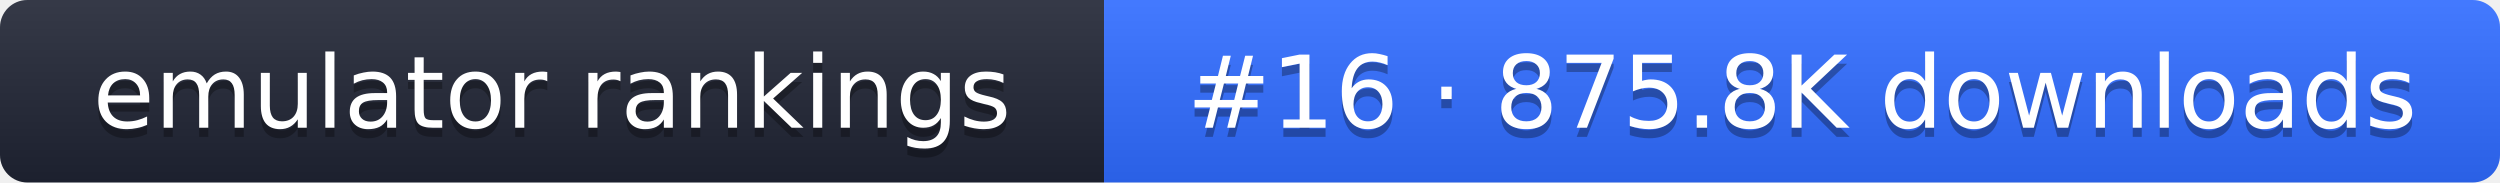
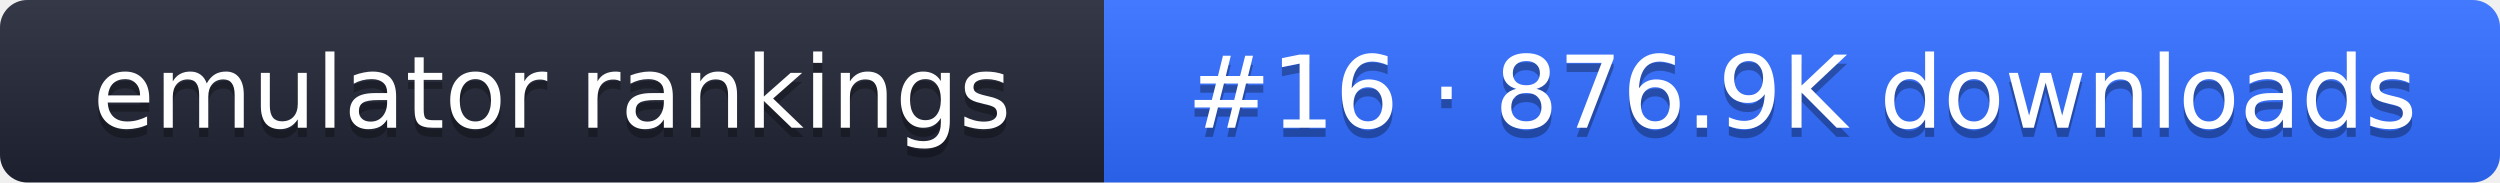
- <svg xmlns="http://www.w3.org/2000/svg" width="274" height="20" role="img" aria-label="emulator rankings: #16 · 875.8K downloads">
+ <svg xmlns="http://www.w3.org/2000/svg" width="274" height="20" role="img" aria-label="emulator rankings: #16 · 876.9K downloads">
  <linearGradient id="g" x2="0" y2="100%">
    <stop offset="0" stop-color="#fff" stop-opacity=".1" />
    <stop offset="1" stop-opacity=".1" />
  </linearGradient>
  <clipPath id="r">
    <rect width="274" height="20" rx="3" fill="#fff" />
  </clipPath>
  <g clip-path="url(#r)">
    <rect width="121" height="20" fill="#1f2433" />
    <rect x="121" width="153" height="20" fill="#2f6bff" />
    <rect width="274" height="20" fill="url(#g)" />
  </g>
  <g fill="#fff" text-anchor="middle" font-family="Verdana,DejaVu Sans,sans-serif" font-size="11">
    <text x="60.5" y="15" fill="#010101" fill-opacity=".3">emulator rankings</text>
    <text x="60.5" y="14">emulator rankings</text>
-     <text x="197.5" y="15" fill="#010101" fill-opacity=".3">#16 · 875.8K downloads</text>
-     <text x="197.5" y="14">#16 · 875.8K downloads</text>
+     <text x="197.5" y="15" fill="#010101" fill-opacity=".3">#16 · 876.9K downloads</text>
+     <text x="197.5" y="14">#16 · 876.9K downloads</text>
  </g>
</svg>
